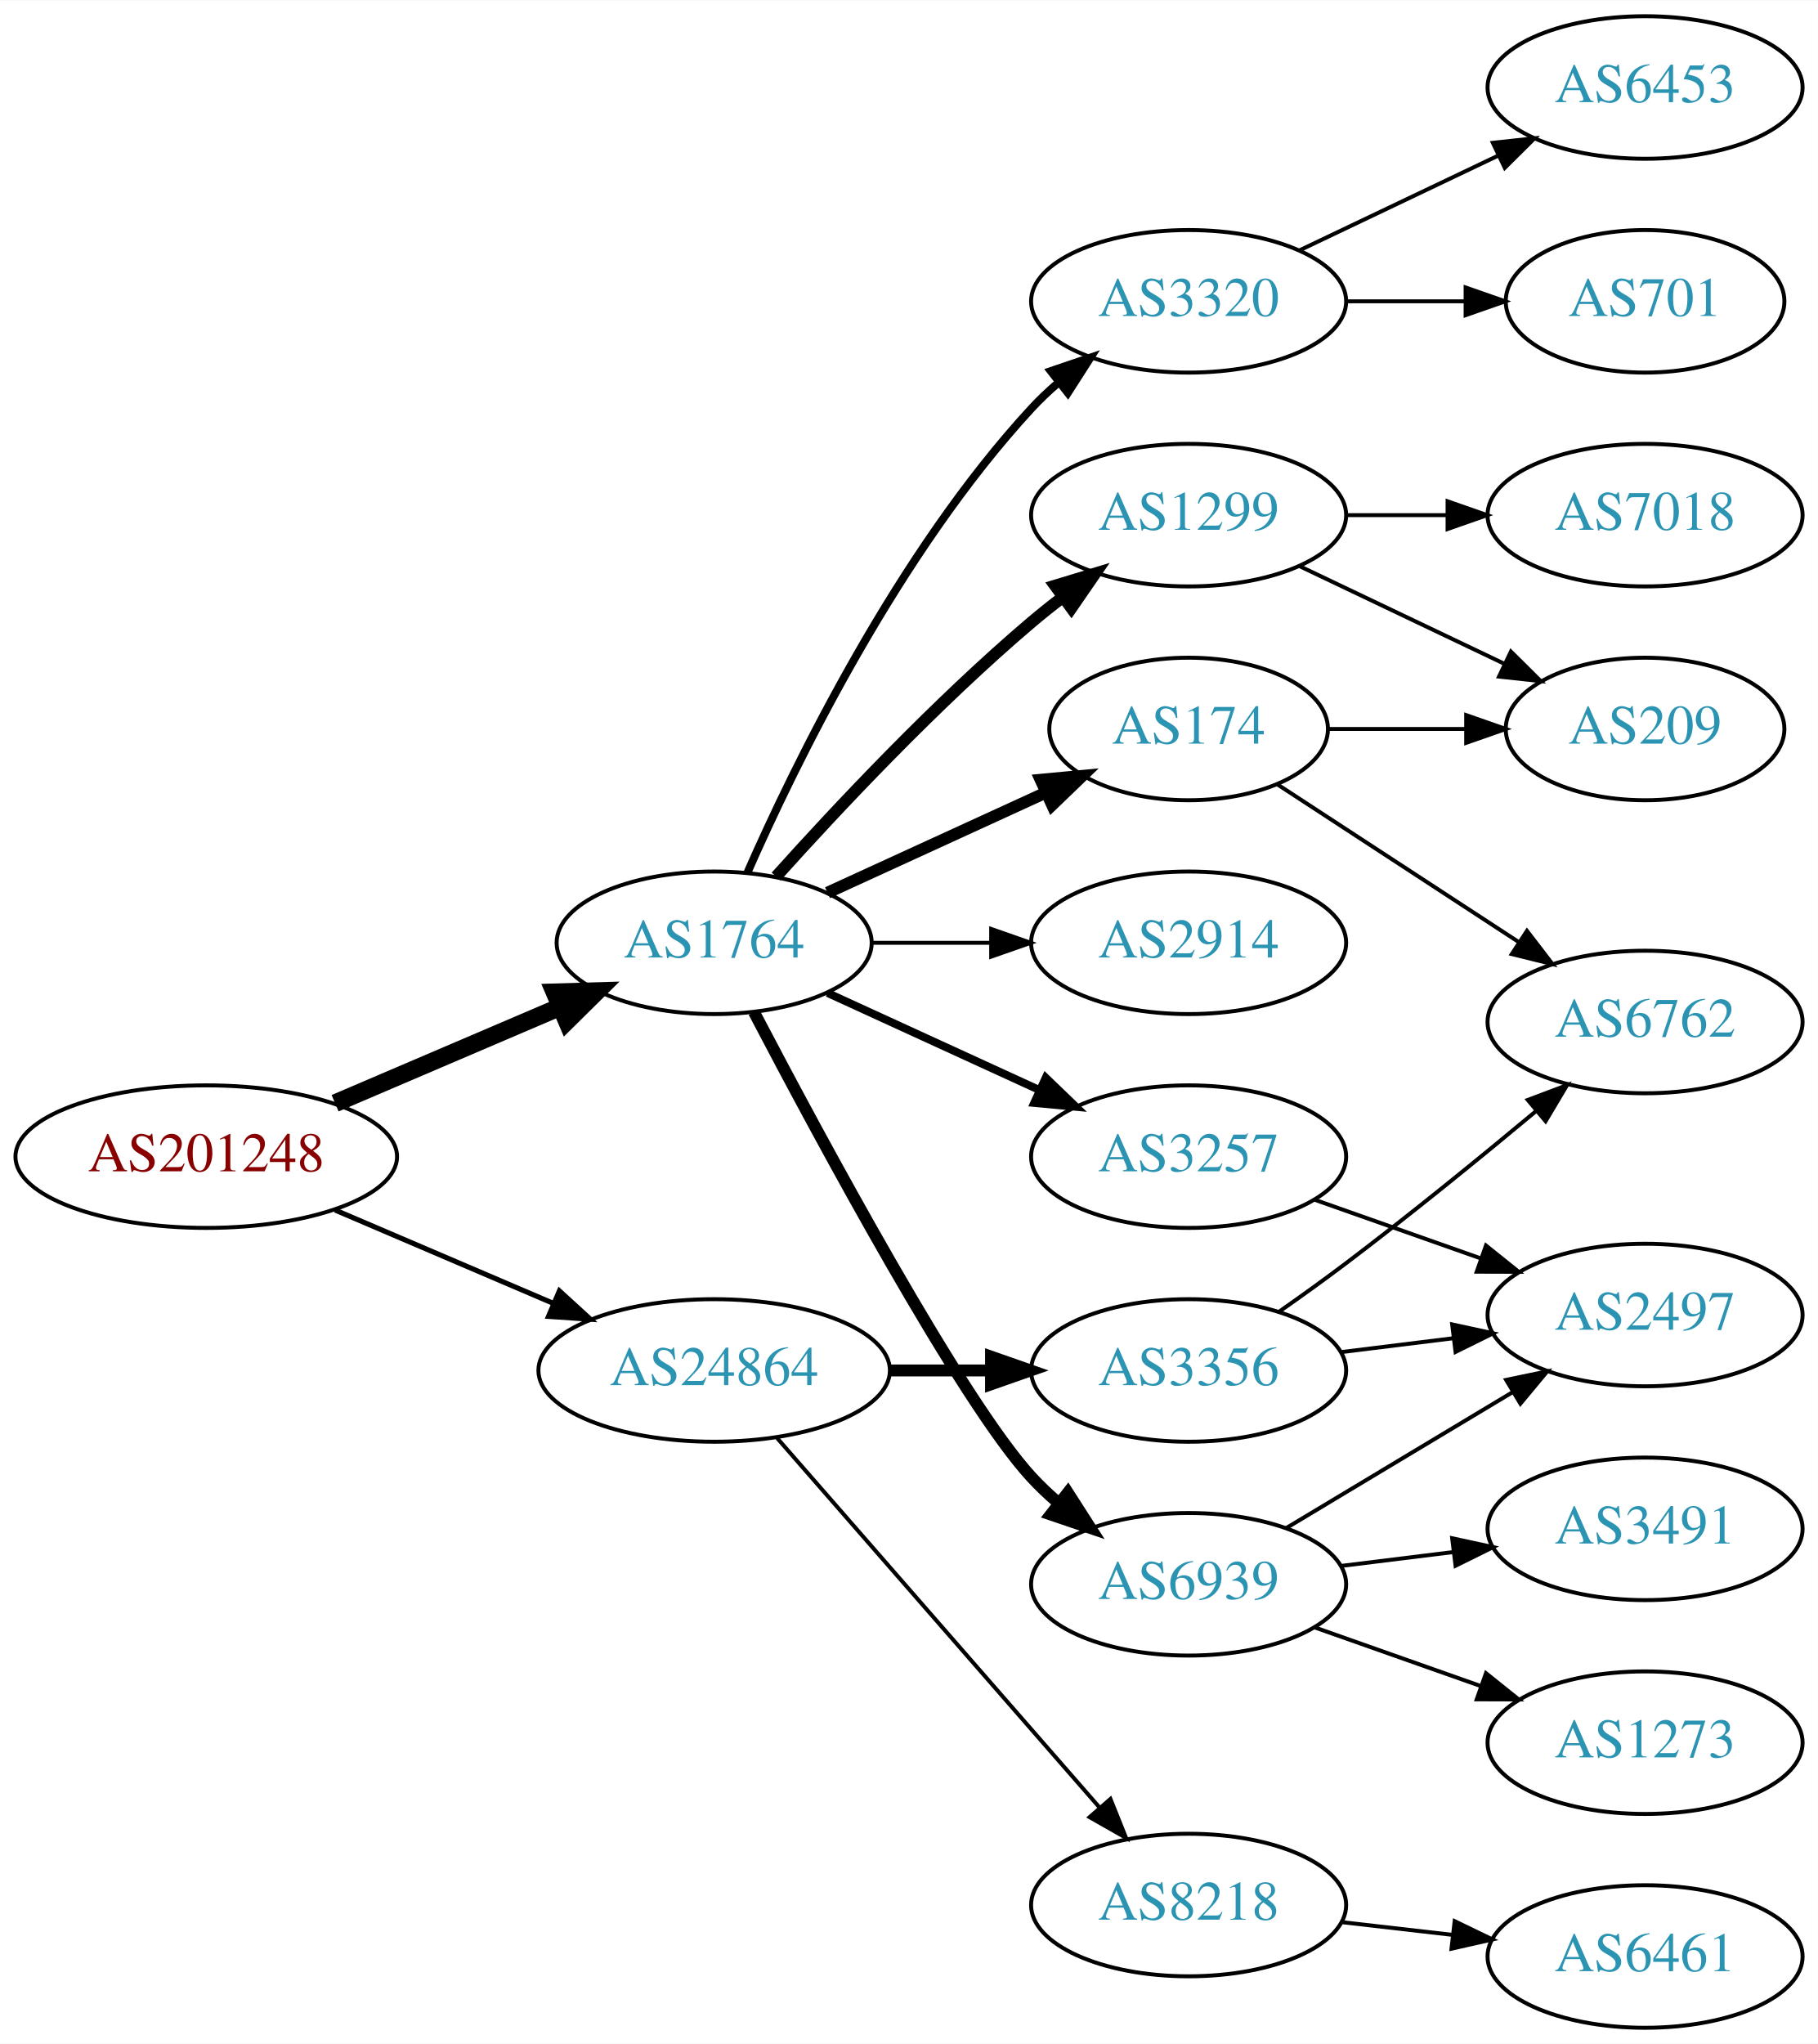
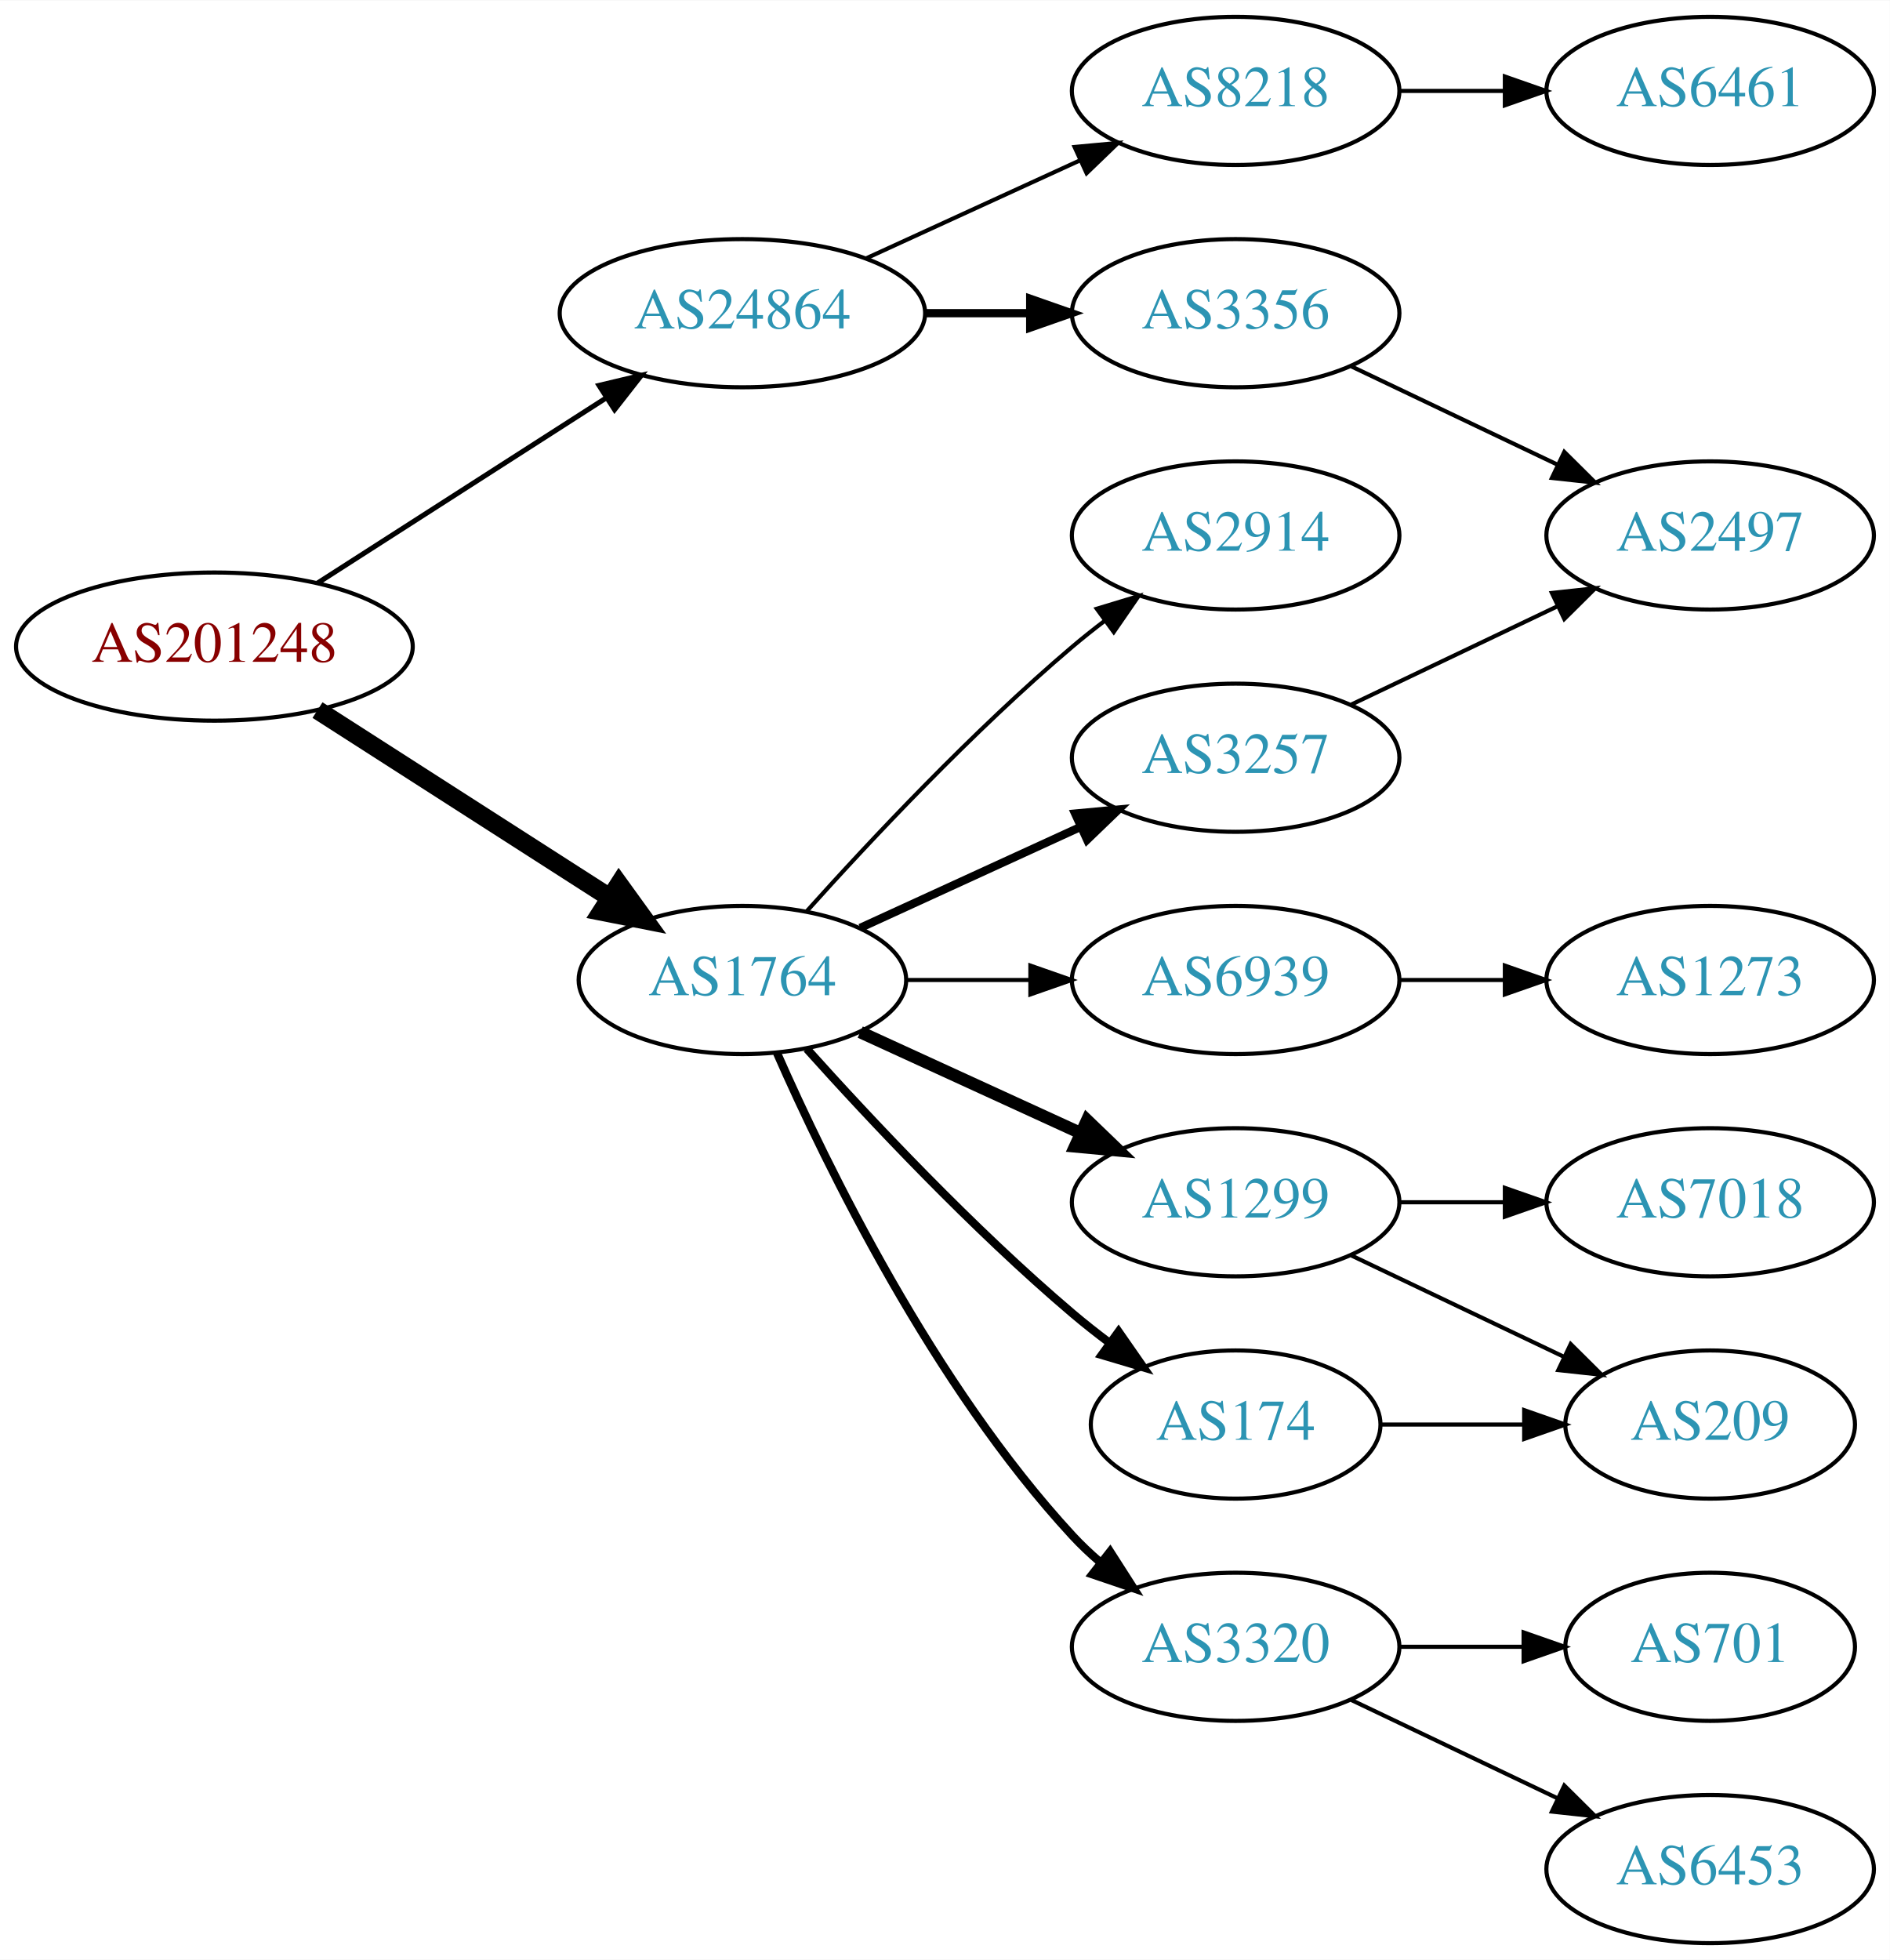
- <svg xmlns="http://www.w3.org/2000/svg" xmlns:xlink="http://www.w3.org/1999/xlink" width="459pt" height="516pt" viewBox="0.00 0.00 459.17 516.00">
-   <g id="graph0" class="graph" transform="scale(1 1) rotate(0) translate(4 512)">
-     <polygon fill="white" stroke="none" points="-4,4 -4,-512 455.17,-512 455.17,4 -4,4" />
+ <svg xmlns="http://www.w3.org/2000/svg" xmlns:xlink="http://www.w3.org/1999/xlink" width="459pt" height="476pt" viewBox="0.00 0.00 459.17 476.00">
+   <g id="graph0" class="graph" transform="scale(1 1) rotate(0) translate(4 472)">
+     <polygon fill="white" stroke="none" points="-4,4 -4,-472 455.17,-472 455.17,4 -4,4" />
    <g id="node1" class="node">
      <g id="a_node1">
        <a xlink:href="/asn/201248" xlink:title="AS201248 ~ SCC EDV-Beratung AG [AT]">
-           <ellipse fill="#ffffff" stroke="black" cx="48.096" cy="-220" rx="48.192" ry="18" />
-           <text text-anchor="middle" x="48.096" y="-216.3" font-family="Times,serif" font-size="14.00" fill="#880000">AS201248</text>
+           <ellipse fill="#ffffff" stroke="black" cx="48.096" cy="-315" rx="48.192" ry="18" />
+           <text text-anchor="middle" x="48.096" y="-311.3" font-family="Times,serif" font-size="14.00" fill="#880000">AS201248</text>
        </a>
      </g>
    </g>
    <g id="node2" class="node">
      <g id="a_node2">
        <a xlink:href="/asn/1764" xlink:title="AS1764 ~ NEXTLAYER-AS [AT]">
-           <ellipse fill="#ffffff" stroke="black" cx="176.388" cy="-274" rx="39.794" ry="18" />
-           <text text-anchor="middle" x="176.388" y="-270.3" font-family="Times,serif" font-size="14.00" fill="#2c94b3">AS1764</text>
+           <ellipse fill="#ffffff" stroke="black" cx="176.388" cy="-234" rx="39.794" ry="18" />
+           <text text-anchor="middle" x="176.388" y="-230.3" font-family="Times,serif" font-size="14.00" fill="#2c94b3">AS1764</text>
        </a>
      </g>
    </g>
    <g id="edge1" class="edge">
-       <path fill="none" stroke="black" stroke-width="4.5" d="M80.639,-233.487C97.776,-240.815 119.097,-249.931 137.172,-257.66" />
-       <polygon fill="black" stroke="black" stroke-width="4.5" points="136.089,-261.479 146.832,-261.79 139.186,-254.238 136.089,-261.479" />
+       <path fill="none" stroke="black" stroke-width="4.5" d="M73.147,-299.574C93.276,-286.664 122.141,-268.151 144.071,-254.085" />
+       <polygon fill="black" stroke="black" stroke-width="4.5" points="146.408,-257.264 152.7,-248.551 142.156,-250.636 146.408,-257.264" />
    </g>
    <g id="node3" class="node">
      <g id="a_node3">
        <a xlink:href="/asn/24864" xlink:title="AS24864 ~ Raiffeisen Informatik GmbH [AT]">
-           <ellipse fill="#ffffff" stroke="black" cx="176.388" cy="-166" rx="44.393" ry="18" />
-           <text text-anchor="middle" x="176.388" y="-162.3" font-family="Times,serif" font-size="14.00" fill="#2c94b3">AS24864</text>
+           <ellipse fill="#ffffff" stroke="black" cx="176.388" cy="-396" rx="44.393" ry="18" />
+           <text text-anchor="middle" x="176.388" y="-392.3" font-family="Times,serif" font-size="14.00" fill="#2c94b3">AS24864</text>
        </a>
      </g>
    </g>
    <g id="edge2" class="edge">
-       <path fill="none" stroke="black" stroke-width="1.286" d="M80.639,-206.513C97.283,-199.396 117.873,-190.592 135.604,-183.011" />
-       <polygon fill="black" stroke="black" stroke-width="1.286" points="137.297,-186.093 145.116,-178.943 134.545,-179.657 137.297,-186.093" />
+       <path fill="none" stroke="black" stroke-width="1.227" d="M73.147,-330.426C93.024,-343.174 121.421,-361.387 143.246,-375.385" />
+       <polygon fill="black" stroke="black" stroke-width="1.227" points="141.546,-378.453 151.853,-380.905 145.325,-372.561 141.546,-378.453" />
    </g>
    <g id="node4" class="node">
      <g id="a_node4">
-         <a xlink:href="/asn/2914" xlink:title="AS2914 ~ NTT America, Inc. [US]">
-           <ellipse fill="#ffffff" stroke="black" cx="296.23" cy="-274" rx="39.794" ry="18" />
-           <text text-anchor="middle" x="296.23" y="-270.3" font-family="Times,serif" font-size="14.00" fill="#2c94b3">AS2914</text>
+         <a xlink:href="/asn/3257" xlink:title="AS3257 ~ GTT [DE]">
+           <ellipse fill="#ffffff" stroke="black" cx="296.23" cy="-288" rx="39.794" ry="18" />
+           <text text-anchor="middle" x="296.23" y="-284.3" font-family="Times,serif" font-size="14.00" fill="#2c94b3">AS3257</text>
        </a>
      </g>
    </g>
    <g id="edge3" class="edge">
-       <path fill="none" stroke="black" d="M216.3,-274C225.854,-274 236.203,-274 246.166,-274" />
-       <polygon fill="black" stroke="black" points="246.358,-277.5 256.358,-274 246.358,-270.5 246.358,-277.5" />
+       <path fill="none" stroke="black" stroke-width="2" d="M205.016,-246.661C220.973,-253.973 241.244,-263.261 258.527,-271.181" />
+       <polygon fill="black" stroke="black" stroke-width="2" points="257.225,-274.435 267.774,-275.419 260.141,-268.071 257.225,-274.435" />
    </g>
    <g id="node5" class="node">
      <g id="a_node5">
        <a xlink:href="/asn/1299" xlink:title="AS1299 ~ Telia Carrier [EU]">
-           <ellipse fill="#ffffff" stroke="black" cx="296.23" cy="-382" rx="39.794" ry="18" />
-           <text text-anchor="middle" x="296.23" y="-378.3" font-family="Times,serif" font-size="14.00" fill="#2c94b3">AS1299</text>
+           <ellipse fill="#ffffff" stroke="black" cx="296.23" cy="-180" rx="39.794" ry="18" />
+           <text text-anchor="middle" x="296.23" y="-176.3" font-family="Times,serif" font-size="14.00" fill="#2c94b3">AS1299</text>
        </a>
      </g>
    </g>
    <g id="edge4" class="edge">
-       <path fill="none" stroke="black" stroke-width="3" d="M192.034,-290.725C207.334,-307.765 232.432,-334.523 256.584,-355 259.081,-357.117 261.741,-359.232 264.453,-361.293" />
-       <polygon fill="black" stroke="black" stroke-width="3" points="262.489,-364.194 272.629,-367.266 266.619,-358.541 262.489,-364.194" />
+       <path fill="none" stroke="black" stroke-width="3" d="M205.016,-221.339C220.973,-214.027 241.244,-204.739 258.527,-196.819" />
+       <polygon fill="black" stroke="black" stroke-width="3" points="260.141,-199.929 267.774,-192.581 257.225,-193.565 260.141,-199.929" />
    </g>
    <g id="node6" class="node">
      <g id="a_node6">
        <a xlink:href="/asn/174" xlink:title="AS174 ~ Cogent Communications [US]">
-           <ellipse fill="#ffffff" stroke="black" cx="296.23" cy="-328" rx="35.194" ry="18" />
-           <text text-anchor="middle" x="296.23" y="-324.3" font-family="Times,serif" font-size="14.00" fill="#2c94b3">AS174</text>
+           <ellipse fill="#ffffff" stroke="black" cx="296.23" cy="-126" rx="35.194" ry="18" />
+           <text text-anchor="middle" x="296.23" y="-122.3" font-family="Times,serif" font-size="14.00" fill="#2c94b3">AS174</text>
        </a>
      </g>
    </g>
    <g id="edge5" class="edge">
-       <path fill="none" stroke="black" stroke-width="3" d="M205.016,-286.661C221.433,-294.183 242.414,-303.798 260.011,-311.861" />
-       <polygon fill="black" stroke="black" stroke-width="3" points="258.839,-315.174 269.388,-316.158 261.755,-308.811 258.839,-315.174" />
+       <path fill="none" stroke="black" stroke-width="2" d="M192.034,-217.275C207.334,-200.235 232.432,-173.477 256.584,-153 259.436,-150.582 262.501,-148.167 265.612,-145.831" />
+       <polygon fill="black" stroke="black" stroke-width="2" points="267.785,-148.578 273.84,-139.884 263.685,-142.905 267.785,-148.578" />
    </g>
    <g id="node7" class="node">
      <g id="a_node7">
-         <a xlink:href="/asn/6939" xlink:title="AS6939 ~ Hurricane Electric LLC [US]">
-           <ellipse fill="#ffffff" stroke="black" cx="296.23" cy="-112" rx="39.794" ry="18" />
-           <text text-anchor="middle" x="296.23" y="-108.3" font-family="Times,serif" font-size="14.00" fill="#2c94b3">AS6939</text>
+         <a xlink:href="/asn/3320" xlink:title="AS3320 ~ DTAG [DE]">
+           <ellipse fill="#ffffff" stroke="black" cx="296.23" cy="-72" rx="39.794" ry="18" />
+           <text text-anchor="middle" x="296.23" y="-68.3" font-family="Times,serif" font-size="14.00" fill="#2c94b3">AS3320</text>
        </a>
      </g>
    </g>
    <g id="edge6" class="edge">
-       <path fill="none" stroke="black" stroke-width="3" d="M186.443,-256.499C203.186,-224.518 238.884,-158.162 256.584,-139 258.614,-136.802 260.853,-134.681 263.199,-132.66" />
-       <polygon fill="black" stroke="black" stroke-width="3" points="265.726,-135.126 271.443,-126.206 261.411,-129.614 265.726,-135.126" />
+       <path fill="none" stroke="black" stroke-width="2" d="M184.803,-216.239C196.872,-188.817 222.843,-135.527 256.584,-99 258.614,-96.802 260.853,-94.681 263.199,-92.66" />
+       <polygon fill="black" stroke="black" stroke-width="2" points="265.726,-95.126 271.443,-86.206 261.411,-89.614 265.726,-95.126" />
    </g>
    <g id="node8" class="node">
      <g id="a_node8">
-         <a xlink:href="/asn/3257" xlink:title="AS3257 ~ GTT [DE]">
-           <ellipse fill="#ffffff" stroke="black" cx="296.23" cy="-220" rx="39.794" ry="18" />
-           <text text-anchor="middle" x="296.23" y="-216.3" font-family="Times,serif" font-size="14.00" fill="#2c94b3">AS3257</text>
+         <a xlink:href="/asn/2914" xlink:title="AS2914 ~ NTT America, Inc. [US]">
+           <ellipse fill="#ffffff" stroke="black" cx="296.23" cy="-342" rx="39.794" ry="18" />
+           <text text-anchor="middle" x="296.23" y="-338.3" font-family="Times,serif" font-size="14.00" fill="#2c94b3">AS2914</text>
        </a>
      </g>
    </g>
    <g id="edge7" class="edge">
-       <path fill="none" stroke="black" stroke-width="2" d="M205.016,-261.339C220.973,-254.027 241.244,-244.739 258.527,-236.819" />
-       <polygon fill="black" stroke="black" stroke-width="2" points="260.141,-239.929 267.774,-232.581 257.225,-233.565 260.141,-239.929" />
+       <path fill="none" stroke="black" d="M192.034,-250.725C207.334,-267.765 232.432,-294.523 256.584,-315 259.081,-317.117 261.741,-319.232 264.453,-321.293" />
+       <polygon fill="black" stroke="black" points="262.489,-324.194 272.629,-327.266 266.619,-318.541 262.489,-324.194" />
    </g>
    <g id="node9" class="node">
      <g id="a_node9">
-         <a xlink:href="/asn/3320" xlink:title="AS3320 ~ DTAG [DE]">
-           <ellipse fill="#ffffff" stroke="black" cx="296.23" cy="-436" rx="39.794" ry="18" />
-           <text text-anchor="middle" x="296.23" y="-432.3" font-family="Times,serif" font-size="14.00" fill="#2c94b3">AS3320</text>
+         <a xlink:href="/asn/6939" xlink:title="AS6939 ~ Hurricane Electric LLC [US]">
+           <ellipse fill="#ffffff" stroke="black" cx="296.23" cy="-234" rx="39.794" ry="18" />
+           <text text-anchor="middle" x="296.23" y="-230.3" font-family="Times,serif" font-size="14.00" fill="#2c94b3">AS6939</text>
        </a>
      </g>
    </g>
    <g id="edge8" class="edge">
-       <path fill="none" stroke="black" stroke-width="2" d="M184.803,-291.761C196.872,-319.183 222.843,-372.473 256.584,-409 258.614,-411.198 260.853,-413.319 263.199,-415.34" />
-       <polygon fill="black" stroke="black" stroke-width="2" points="261.411,-418.386 271.443,-421.794 265.726,-412.874 261.411,-418.386" />
-     </g>
-     <g id="node18" class="node">
-       <g id="a_node18">
+       <path fill="none" stroke="black" d="M216.3,-234C225.854,-234 236.203,-234 246.166,-234" />
+       <polygon fill="black" stroke="black" points="246.358,-237.5 256.358,-234 246.358,-230.5 246.358,-237.5" />
+     </g>
+     <g id="node16" class="node">
+       <g id="a_node16">
        <a xlink:href="/asn/3356" xlink:title="AS3356 ~ Level 3 Parent, LLC [US]">
-           <ellipse fill="#ffffff" stroke="black" cx="296.23" cy="-166" rx="39.794" ry="18" />
-           <text text-anchor="middle" x="296.23" y="-162.3" font-family="Times,serif" font-size="14.00" fill="#2c94b3">AS3356</text>
-         </a>
-       </g>
-     </g>
-     <g id="edge19" class="edge">
-       <path fill="none" stroke="black" stroke-width="3" d="M220.599,-166C228.911,-166 237.674,-166 246.156,-166" />
-       <polygon fill="black" stroke="black" stroke-width="3" points="246.315,-169.5 256.315,-166 246.315,-162.5 246.315,-169.5" />
-     </g>
-     <g id="node19" class="node">
-       <g id="a_node19">
-         <a xlink:href="/asn/8218" xlink:title="AS8218 ~ legacy Neotelecoms [FR]">
-           <ellipse fill="#ffffff" stroke="black" cx="296.23" cy="-31" rx="39.794" ry="18" />
-           <text text-anchor="middle" x="296.23" y="-27.3" font-family="Times,serif" font-size="14.00" fill="#2c94b3">AS8218</text>
-         </a>
-       </g>
-     </g>
-     <g id="edge20" class="edge">
-       <path fill="none" stroke="black" d="M192.312,-148.902C212.855,-125.369 249.974,-82.845 273.571,-55.813" />
-       <polygon fill="black" stroke="black" points="276.487,-57.794 280.426,-47.959 271.214,-53.191 276.487,-57.794" />
-     </g>
-     <g id="node10" class="node">
-       <g id="a_node10">
-         <a xlink:href="/asn/209" xlink:title="AS209 ~ CenturyLink Communications, LLC [US]">
-           <ellipse fill="#ffffff" stroke="black" cx="411.523" cy="-328" rx="35.194" ry="18" />
-           <text text-anchor="middle" x="411.523" y="-324.3" font-family="Times,serif" font-size="14.00" fill="#2c94b3">AS209</text>
-         </a>
-       </g>
-     </g>
-     <g id="edge9" class="edge">
-       <path fill="none" stroke="black" d="M324.367,-369.066C339.798,-361.71 359.284,-352.423 375.819,-344.541" />
-       <polygon fill="black" stroke="black" points="377.64,-347.551 385.161,-340.089 374.628,-341.232 377.64,-347.551" />
-     </g>
-     <g id="node11" class="node">
-       <g id="a_node11">
-         <a xlink:href="/asn/7018" xlink:title="AS7018 ~ AT&amp;T Services, Inc. [US]">
-           <ellipse fill="#ffffff" stroke="black" cx="411.523" cy="-382" rx="39.794" ry="18" />
-           <text text-anchor="middle" x="411.523" y="-378.3" font-family="Times,serif" font-size="14.00" fill="#2c94b3">AS7018</text>
-         </a>
-       </g>
-     </g>
-     <g id="edge10" class="edge">
-       <path fill="none" stroke="black" d="M335.902,-382C344.105,-382 352.869,-382 361.401,-382" />
-       <polygon fill="black" stroke="black" points="361.641,-385.5 371.641,-382 361.641,-378.5 361.641,-385.5" />
-     </g>
-     <g id="edge17" class="edge">
-       <path fill="none" stroke="black" d="M331.529,-328C342.399,-328 354.577,-328 366.054,-328" />
-       <polygon fill="black" stroke="black" points="366.341,-331.5 376.341,-328 366.341,-324.5 366.341,-331.5" />
+           <ellipse fill="#ffffff" stroke="black" cx="296.23" cy="-396" rx="39.794" ry="18" />
+           <text text-anchor="middle" x="296.23" y="-392.3" font-family="Times,serif" font-size="14.00" fill="#2c94b3">AS3356</text>
+         </a>
+       </g>
+     </g>
+     <g id="edge16" class="edge">
+       <path fill="none" stroke="black" stroke-width="2" d="M220.599,-396C228.911,-396 237.674,-396 246.156,-396" />
+       <polygon fill="black" stroke="black" stroke-width="2" points="246.315,-399.5 256.315,-396 246.315,-392.5 246.315,-399.5" />
    </g>
    <g id="node17" class="node">
      <g id="a_node17">
-         <a xlink:href="/asn/6762" xlink:title="AS6762 ~ TELECOM ITALIA SPARKLE S.p.A. [IT]">
-           <ellipse fill="#ffffff" stroke="black" cx="411.523" cy="-254" rx="39.794" ry="18" />
-           <text text-anchor="middle" x="411.523" y="-250.3" font-family="Times,serif" font-size="14.00" fill="#2c94b3">AS6762</text>
-         </a>
-       </g>
-     </g>
-     <g id="edge18" class="edge">
-       <path fill="none" stroke="black" d="M318.54,-314.081C335.771,-302.826 360.266,-286.827 379.646,-274.168" />
-       <polygon fill="black" stroke="black" points="381.688,-277.015 388.146,-268.616 377.86,-271.154 381.688,-277.015" />
-     </g>
-     <g id="node12" class="node">
-       <g id="a_node12">
-         <a xlink:href="/asn/1273" xlink:title="AS1273 ~ Vodafone Group PLC [EU]">
-           <ellipse fill="#ffffff" stroke="black" cx="411.523" cy="-72" rx="39.794" ry="18" />
-           <text text-anchor="middle" x="411.523" y="-68.3" font-family="Times,serif" font-size="14.00" fill="#2c94b3">AS1273</text>
-         </a>
-       </g>
-     </g>
-     <g id="edge11" class="edge">
-       <path fill="none" stroke="black" d="M328.188,-101.07C341.051,-96.528 356.157,-91.195 369.894,-86.345" />
-       <polygon fill="black" stroke="black" points="371.338,-89.547 379.603,-82.917 369.008,-82.946 371.338,-89.547" />
-     </g>
-     <g id="node13" class="node">
-       <g id="a_node13">
-         <a xlink:href="/asn/3491" xlink:title="AS3491 ~ PCCW Global, Inc. [US]">
-           <ellipse fill="#ffffff" stroke="black" cx="411.523" cy="-126" rx="39.794" ry="18" />
-           <text text-anchor="middle" x="411.523" y="-122.3" font-family="Times,serif" font-size="14.00" fill="#2c94b3">AS3491</text>
-         </a>
-       </g>
-     </g>
-     <g id="edge12" class="edge">
-       <path fill="none" stroke="black" d="M334.64,-116.623C343.728,-117.746 353.566,-118.962 363.05,-120.134" />
-       <polygon fill="black" stroke="black" points="362.798,-123.629 373.152,-121.382 363.657,-116.682 362.798,-123.629" />
+         <a xlink:href="/asn/8218" xlink:title="AS8218 ~ legacy Neotelecoms [FR]">
+           <ellipse fill="#ffffff" stroke="black" cx="296.23" cy="-450" rx="39.794" ry="18" />
+           <text text-anchor="middle" x="296.23" y="-446.3" font-family="Times,serif" font-size="14.00" fill="#2c94b3">AS8218</text>
+         </a>
+       </g>
+     </g>
+     <g id="edge17" class="edge">
+       <path fill="none" stroke="black" d="M206.517,-409.348C222.128,-416.502 241.526,-425.391 258.198,-433.03" />
+       <polygon fill="black" stroke="black" points="257.101,-436.378 267.65,-437.362 260.017,-430.014 257.101,-436.378" />
    </g>
    <g id="node14" class="node">
      <g id="a_node14">
        <a xlink:href="/asn/2497" xlink:title="AS2497 ~ Internet Initiative Japan Inc. [JP]">
+           <ellipse fill="#ffffff" stroke="black" cx="411.523" cy="-342" rx="39.794" ry="18" />
+           <text text-anchor="middle" x="411.523" y="-338.3" font-family="Times,serif" font-size="14.00" fill="#2c94b3">AS2497</text>
+         </a>
+       </g>
+     </g>
+     <g id="edge13" class="edge">
+       <path fill="none" stroke="black" d="M324.367,-300.934C339.361,-308.081 358.182,-317.052 374.405,-324.785" />
+       <polygon fill="black" stroke="black" points="373.075,-328.028 383.608,-329.171 376.087,-321.709 373.075,-328.028" />
+     </g>
+     <g id="node10" class="node">
+       <g id="a_node10">
+         <a xlink:href="/asn/7018" xlink:title="AS7018 ~ AT&amp;T Services, Inc. [US]">
          <ellipse fill="#ffffff" stroke="black" cx="411.523" cy="-180" rx="39.794" ry="18" />
-           <text text-anchor="middle" x="411.523" y="-176.3" font-family="Times,serif" font-size="14.00" fill="#2c94b3">AS2497</text>
-         </a>
-       </g>
-     </g>
-     <g id="edge13" class="edge">
-       <path fill="none" stroke="black" d="M320.98,-126.255C337.597,-136.229 359.993,-149.671 378.229,-160.617" />
-       <polygon fill="black" stroke="black" points="376.429,-163.618 386.804,-165.764 380.032,-157.616 376.429,-163.618" />
-     </g>
-     <g id="edge16" class="edge">
-       <path fill="none" stroke="black" d="M328.188,-209.07C341.051,-204.528 356.157,-199.195 369.894,-194.345" />
-       <polygon fill="black" stroke="black" points="371.338,-197.547 379.603,-190.917 369.008,-190.946 371.338,-197.547" />
+           <text text-anchor="middle" x="411.523" y="-176.3" font-family="Times,serif" font-size="14.00" fill="#2c94b3">AS7018</text>
+         </a>
+       </g>
+     </g>
+     <g id="edge9" class="edge">
+       <path fill="none" stroke="black" d="M335.902,-180C344.105,-180 352.869,-180 361.401,-180" />
+       <polygon fill="black" stroke="black" points="361.641,-183.5 371.641,-180 361.641,-176.5 361.641,-183.5" />
+     </g>
+     <g id="node11" class="node">
+       <g id="a_node11">
+         <a xlink:href="/asn/209" xlink:title="AS209 ~ CenturyLink Communications, LLC [US]">
+           <ellipse fill="#ffffff" stroke="black" cx="411.523" cy="-126" rx="35.194" ry="18" />
+           <text text-anchor="middle" x="411.523" y="-122.3" font-family="Times,serif" font-size="14.00" fill="#2c94b3">AS209</text>
+         </a>
+       </g>
+     </g>
+     <g id="edge10" class="edge">
+       <path fill="none" stroke="black" d="M324.367,-167.066C339.798,-159.71 359.284,-150.423 375.819,-142.541" />
+       <polygon fill="black" stroke="black" points="377.64,-145.551 385.161,-138.089 374.628,-139.232 377.64,-145.551" />
+     </g>
+     <g id="edge14" class="edge">
+       <path fill="none" stroke="black" d="M331.529,-126C342.399,-126 354.577,-126 366.054,-126" />
+       <polygon fill="black" stroke="black" points="366.341,-129.5 376.341,-126 366.341,-122.5 366.341,-129.5" />
+     </g>
+     <g id="node12" class="node">
+       <g id="a_node12">
+         <a xlink:href="/asn/701" xlink:title="AS701 ~ UUNET [US]">
+           <ellipse fill="#ffffff" stroke="black" cx="411.523" cy="-72" rx="35.194" ry="18" />
+           <text text-anchor="middle" x="411.523" y="-68.3" font-family="Times,serif" font-size="14.00" fill="#2c94b3">AS701</text>
+         </a>
+       </g>
+     </g>
+     <g id="edge11" class="edge">
+       <path fill="none" stroke="black" d="M335.902,-72C345.608,-72 356.098,-72 366.061,-72" />
+       <polygon fill="black" stroke="black" points="366.198,-75.5 376.198,-72 366.198,-68.5 366.198,-75.5" />
+     </g>
+     <g id="node13" class="node">
+       <g id="a_node13">
+         <a xlink:href="/asn/6453" xlink:title="AS6453 ~ TATA COMMUNICATIONS (AMERICA) INC [US]">
+           <ellipse fill="#ffffff" stroke="black" cx="411.523" cy="-18" rx="39.794" ry="18" />
+           <text text-anchor="middle" x="411.523" y="-14.3" font-family="Times,serif" font-size="14.00" fill="#2c94b3">AS6453</text>
+         </a>
+       </g>
+     </g>
+     <g id="edge12" class="edge">
+       <path fill="none" stroke="black" d="M324.367,-59.066C339.361,-51.919 358.182,-42.948 374.405,-35.215" />
+       <polygon fill="black" stroke="black" points="376.087,-38.291 383.608,-30.829 373.075,-31.972 376.087,-38.291" />
    </g>
    <g id="node15" class="node">
      <g id="a_node15">
-         <a xlink:href="/asn/701" xlink:title="AS701 ~ UUNET [US]">
-           <ellipse fill="#ffffff" stroke="black" cx="411.523" cy="-436" rx="35.194" ry="18" />
-           <text text-anchor="middle" x="411.523" y="-432.3" font-family="Times,serif" font-size="14.00" fill="#2c94b3">AS701</text>
-         </a>
-       </g>
-     </g>
-     <g id="edge14" class="edge">
-       <path fill="none" stroke="black" d="M335.902,-436C345.608,-436 356.098,-436 366.061,-436" />
-       <polygon fill="black" stroke="black" points="366.198,-439.5 376.198,-436 366.198,-432.5 366.198,-439.5" />
-     </g>
-     <g id="node16" class="node">
-       <g id="a_node16">
-         <a xlink:href="/asn/6453" xlink:title="AS6453 ~ TATA COMMUNICATIONS (AMERICA) INC [US]">
-           <ellipse fill="#ffffff" stroke="black" cx="411.523" cy="-490" rx="39.794" ry="18" />
-           <text text-anchor="middle" x="411.523" y="-486.3" font-family="Times,serif" font-size="14.00" fill="#2c94b3">AS6453</text>
+         <a xlink:href="/asn/1273" xlink:title="AS1273 ~ Vodafone Group PLC [EU]">
+           <ellipse fill="#ffffff" stroke="black" cx="411.523" cy="-234" rx="39.794" ry="18" />
+           <text text-anchor="middle" x="411.523" y="-230.3" font-family="Times,serif" font-size="14.00" fill="#2c94b3">AS1273</text>
        </a>
      </g>
    </g>
    <g id="edge15" class="edge">
-       <path fill="none" stroke="black" d="M324.367,-448.934C339.361,-456.081 358.182,-465.052 374.405,-472.785" />
-       <polygon fill="black" stroke="black" points="373.075,-476.028 383.608,-477.171 376.087,-469.709 373.075,-476.028" />
-     </g>
-     <g id="edge21" class="edge">
-       <path fill="none" stroke="black" d="M334.64,-170.623C343.728,-171.746 353.566,-172.962 363.05,-174.134" />
-       <polygon fill="black" stroke="black" points="362.798,-177.629 373.152,-175.382 363.657,-170.682 362.798,-177.629" />
-     </g>
-     <g id="edge22" class="edge">
-       <path fill="none" stroke="black" d="M319.102,-180.854C324.635,-184.727 330.523,-188.952 335.877,-193 352.169,-205.32 369.892,-219.758 383.98,-231.494" />
-       <polygon fill="black" stroke="black" points="381.902,-234.318 391.816,-238.055 386.396,-228.951 381.902,-234.318" />
-     </g>
-     <g id="node20" class="node">
-       <g id="a_node20">
+       <path fill="none" stroke="black" d="M335.902,-234C344.105,-234 352.869,-234 361.401,-234" />
+       <polygon fill="black" stroke="black" points="361.641,-237.5 371.641,-234 361.641,-230.5 361.641,-237.5" />
+     </g>
+     <g id="edge18" class="edge">
+       <path fill="none" stroke="black" d="M324.367,-383.066C339.361,-375.919 358.182,-366.948 374.405,-359.215" />
+       <polygon fill="black" stroke="black" points="376.087,-362.291 383.608,-354.829 373.075,-355.972 376.087,-362.291" />
+     </g>
+     <g id="node18" class="node">
+       <g id="a_node18">
        <a xlink:href="/asn/6461" xlink:title="AS6461 ~ Zayo Bandwidth [US]">
-           <ellipse fill="#ffffff" stroke="black" cx="411.523" cy="-18" rx="39.794" ry="18" />
-           <text text-anchor="middle" x="411.523" y="-14.3" font-family="Times,serif" font-size="14.00" fill="#2c94b3">AS6461</text>
-         </a>
-       </g>
-     </g>
-     <g id="edge23" class="edge">
-       <path fill="none" stroke="black" d="M334.955,-26.671C343.937,-25.641 353.635,-24.528 362.993,-23.454" />
-       <polygon fill="black" stroke="black" points="363.427,-26.927 372.963,-22.31 362.629,-19.973 363.427,-26.927" />
+           <ellipse fill="#ffffff" stroke="black" cx="411.523" cy="-450" rx="39.794" ry="18" />
+           <text text-anchor="middle" x="411.523" y="-446.3" font-family="Times,serif" font-size="14.00" fill="#2c94b3">AS6461</text>
+         </a>
+       </g>
+     </g>
+     <g id="edge19" class="edge">
+       <path fill="none" stroke="black" d="M335.902,-450C344.105,-450 352.869,-450 361.401,-450" />
+       <polygon fill="black" stroke="black" points="361.641,-453.5 371.641,-450 361.641,-446.5 361.641,-453.5" />
    </g>
  </g>
</svg>
